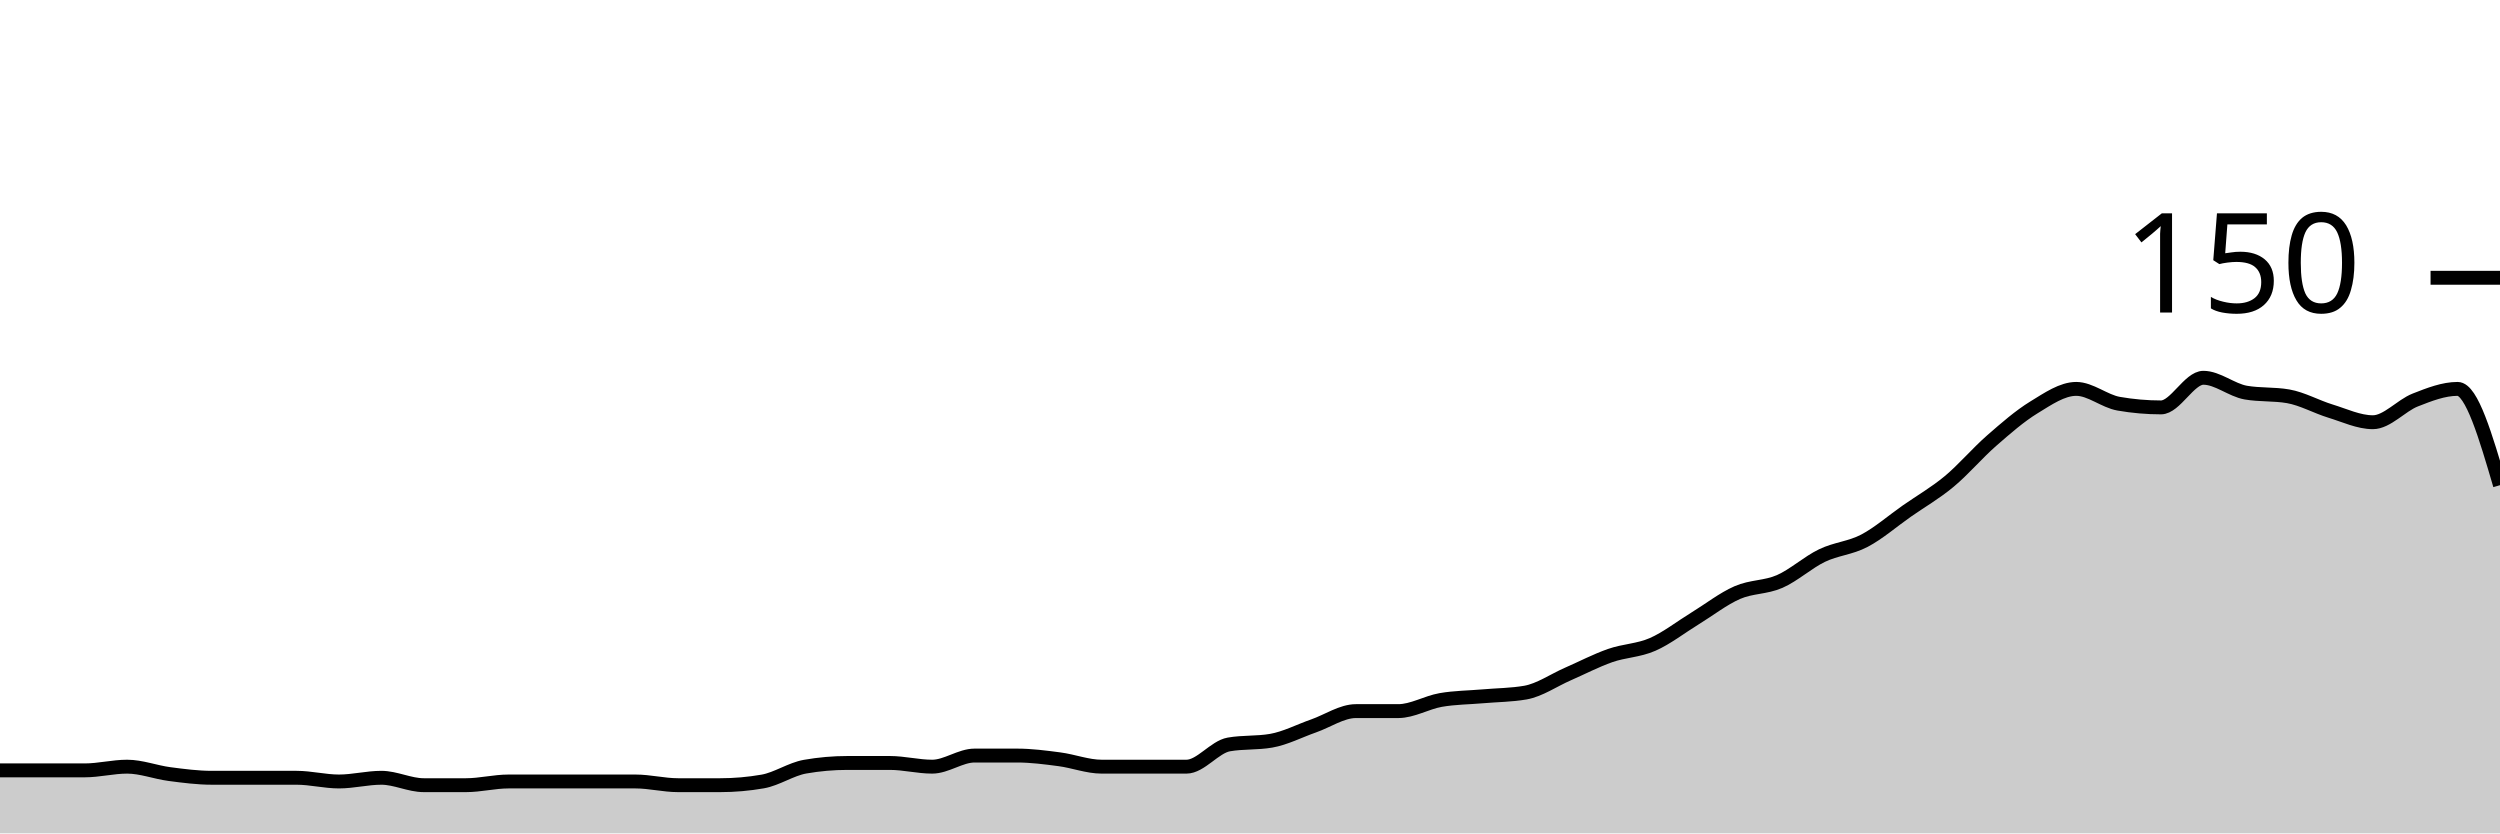
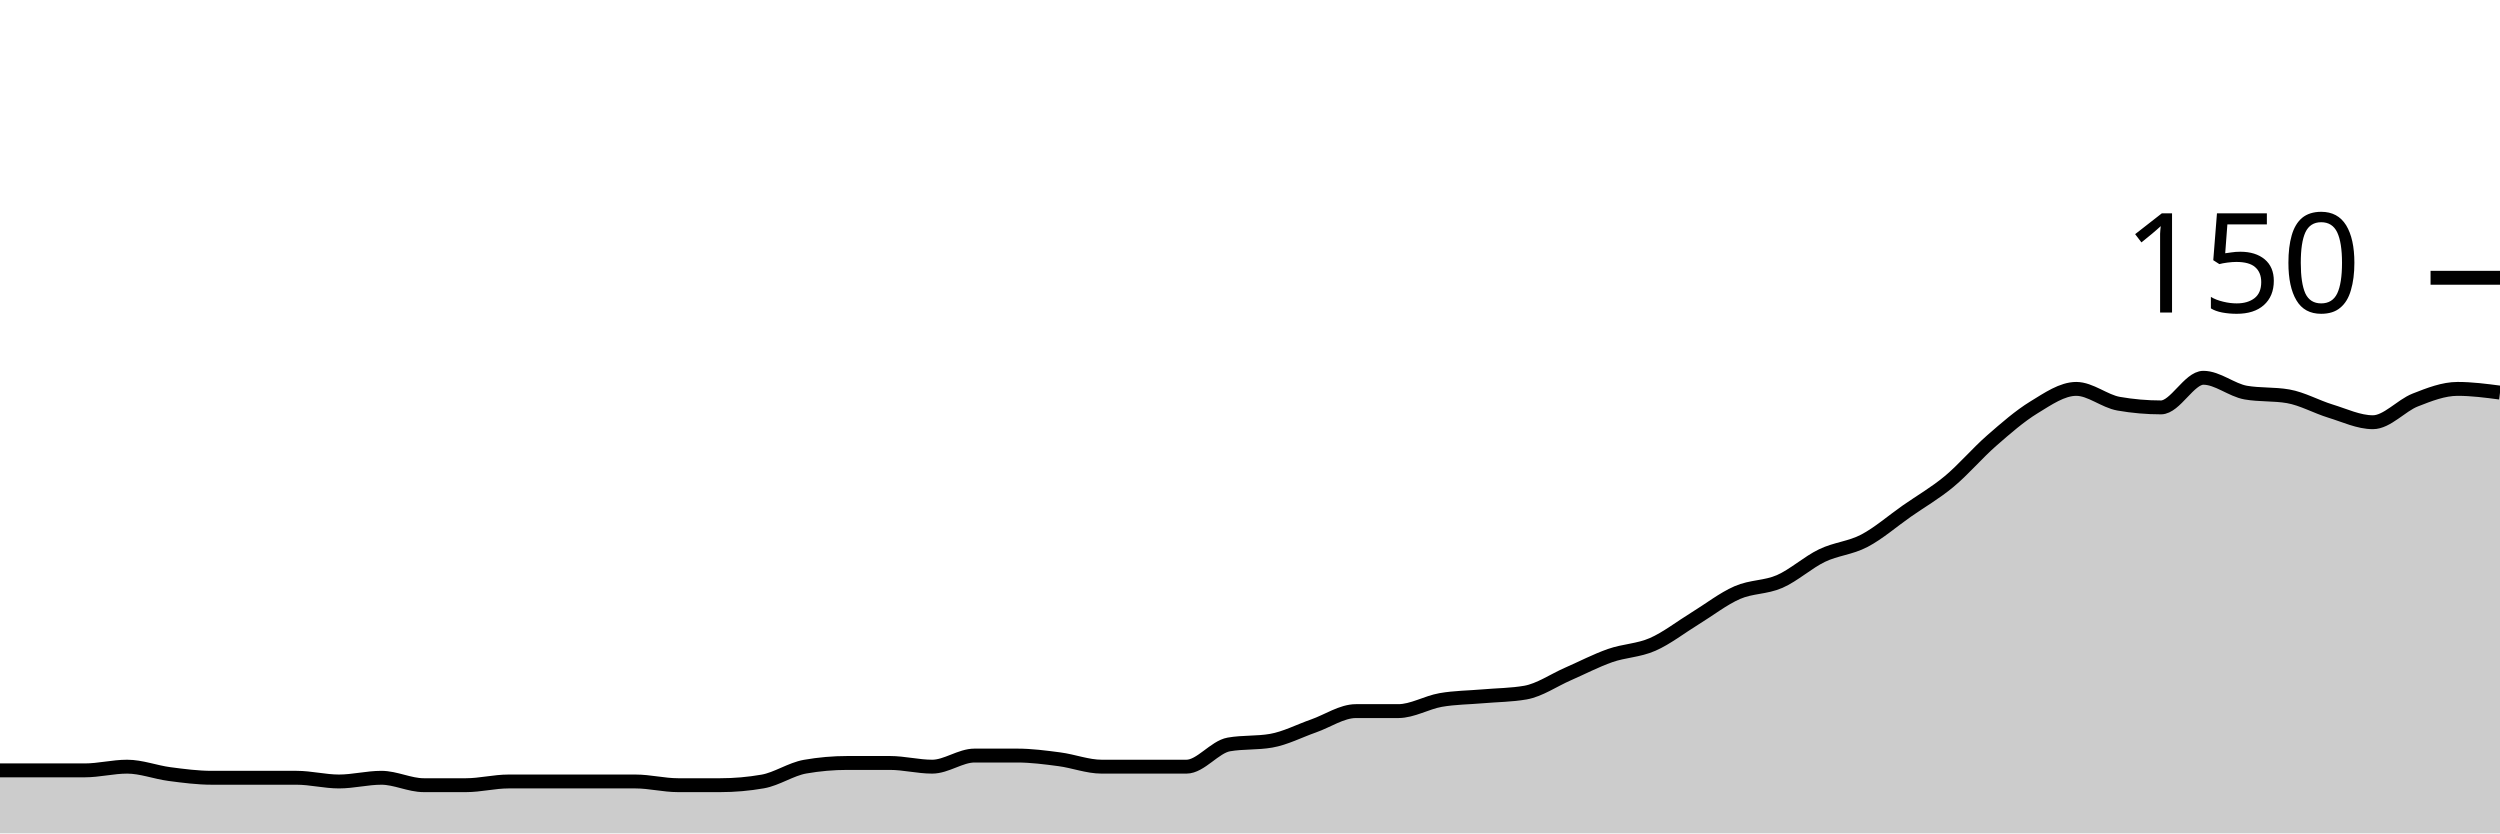
<svg xmlns="http://www.w3.org/2000/svg" viewBox="0 0 180 60">
  <g transform="translate(0,20)">
-     <path class="area" fill="rgba(0, 0, 0, 0.2)" d="M0,35.467C1.017,35.467,2.034,35.467,3.051,35.467C4.068,35.467,5.085,35.467,6.102,35.467C7.119,35.467,8.136,35.2,9.153,35.2C10.169,35.2,11.186,35.6,12.203,35.733C13.22,35.867,14.237,36,15.254,36C16.271,36,17.288,36,18.305,36C19.322,36,20.339,36,21.356,36C22.373,36,23.39,36.267,24.407,36.267C25.424,36.267,26.441,36,27.458,36C28.475,36,29.492,36.533,30.508,36.533C31.525,36.533,32.542,36.533,33.559,36.533C34.576,36.533,35.593,36.267,36.61,36.267C37.627,36.267,38.644,36.267,39.661,36.267C40.678,36.267,41.695,36.267,42.712,36.267C43.729,36.267,44.746,36.267,45.763,36.267C46.78,36.267,47.797,36.533,48.814,36.533C49.831,36.533,50.847,36.533,51.864,36.533C52.881,36.533,53.898,36.444,54.915,36.267C55.932,36.089,56.949,35.378,57.966,35.2C58.983,35.022,60,34.933,61.017,34.933C62.034,34.933,63.051,34.933,64.068,34.933C65.085,34.933,66.102,35.2,67.119,35.2C68.136,35.2,69.153,34.4,70.169,34.4C71.186,34.4,72.203,34.4,73.22,34.4C74.237,34.4,75.254,34.533,76.271,34.667C77.288,34.8,78.305,35.2,79.322,35.2C80.339,35.2,81.356,35.2,82.373,35.2C83.39,35.2,84.407,35.2,85.424,35.2C86.441,35.2,87.458,33.778,88.475,33.6C89.492,33.422,90.508,33.511,91.525,33.333C92.542,33.156,93.559,32.622,94.576,32.267C95.593,31.911,96.61,31.2,97.627,31.2C98.644,31.2,99.661,31.2,100.678,31.2C101.695,31.2,102.712,30.578,103.729,30.4C104.746,30.222,105.763,30.222,106.78,30.133C107.797,30.044,108.814,30.044,109.831,29.867C110.847,29.689,111.864,28.978,112.881,28.533C113.898,28.089,114.915,27.556,115.932,27.2C116.949,26.844,117.966,26.844,118.983,26.4C120,25.956,121.017,25.156,122.034,24.533C123.051,23.911,124.068,23.111,125.085,22.667C126.102,22.222,127.119,22.311,128.136,21.867C129.153,21.422,130.169,20.489,131.186,20C132.203,19.511,133.22,19.467,134.237,18.933C135.254,18.4,136.271,17.511,137.288,16.8C138.305,16.089,139.322,15.511,140.339,14.667C141.356,13.822,142.373,12.622,143.39,11.733C144.407,10.844,145.424,9.956,146.441,9.333C147.458,8.711,148.475,8,149.492,8C150.508,8,151.525,8.889,152.542,9.067C153.559,9.244,154.576,9.333,155.593,9.333C156.61,9.333,157.627,7.2,158.644,7.2C159.661,7.2,160.678,8.089,161.695,8.267C162.712,8.444,163.729,8.356,164.746,8.533C165.763,8.711,166.78,9.289,167.797,9.6C168.814,9.911,169.831,10.4,170.847,10.4C171.864,10.4,172.881,9.2,173.898,8.8C174.915,8.4,175.932,8,176.949,8C177.966,8,178.983,11.467,180,14.933L180,40C178.983,40,177.966,40,176.949,40C175.932,40,174.915,40,173.898,40C172.881,40,171.864,40,170.847,40C169.831,40,168.814,40,167.797,40C166.78,40,165.763,40,164.746,40C163.729,40,162.712,40,161.695,40C160.678,40,159.661,40,158.644,40C157.627,40,156.61,40,155.593,40C154.576,40,153.559,40,152.542,40C151.525,40,150.508,40,149.492,40C148.475,40,147.458,40,146.441,40C145.424,40,144.407,40,143.39,40C142.373,40,141.356,40,140.339,40C139.322,40,138.305,40,137.288,40C136.271,40,135.254,40,134.237,40C133.22,40,132.203,40,131.186,40C130.169,40,129.153,40,128.136,40C127.119,40,126.102,40,125.085,40C124.068,40,123.051,40,122.034,40C121.017,40,120,40,118.983,40C117.966,40,116.949,40,115.932,40C114.915,40,113.898,40,112.881,40C111.864,40,110.847,40,109.831,40C108.814,40,107.797,40,106.78,40C105.763,40,104.746,40,103.729,40C102.712,40,101.695,40,100.678,40C99.661,40,98.644,40,97.627,40C96.61,40,95.593,40,94.576,40C93.559,40,92.542,40,91.525,40C90.508,40,89.492,40,88.475,40C87.458,40,86.441,40,85.424,40C84.407,40,83.39,40,82.373,40C81.356,40,80.339,40,79.322,40C78.305,40,77.288,40,76.271,40C75.254,40,74.237,40,73.22,40C72.203,40,71.186,40,70.169,40C69.153,40,68.136,40,67.119,40C66.102,40,65.085,40,64.068,40C63.051,40,62.034,40,61.017,40C60,40,58.983,40,57.966,40C56.949,40,55.932,40,54.915,40C53.898,40,52.881,40,51.864,40C50.847,40,49.831,40,48.814,40C47.797,40,46.78,40,45.763,40C44.746,40,43.729,40,42.712,40C41.695,40,40.678,40,39.661,40C38.644,40,37.627,40,36.61,40C35.593,40,34.576,40,33.559,40C32.542,40,31.525,40,30.508,40C29.492,40,28.475,40,27.458,40C26.441,40,25.424,40,24.407,40C23.39,40,22.373,40,21.356,40C20.339,40,19.322,40,18.305,40C17.288,40,16.271,40,15.254,40C14.237,40,13.22,40,12.203,40C11.186,40,10.169,40,9.153,40C8.136,40,7.119,40,6.102,40C5.085,40,4.068,40,3.051,40C2.034,40,1.017,40,0,40Z" />
-     <path class="line" stroke="black" fill="none" d="M0,35.467C1.017,35.467,2.034,35.467,3.051,35.467C4.068,35.467,5.085,35.467,6.102,35.467C7.119,35.467,8.136,35.2,9.153,35.2C10.169,35.2,11.186,35.6,12.203,35.733C13.22,35.867,14.237,36,15.254,36C16.271,36,17.288,36,18.305,36C19.322,36,20.339,36,21.356,36C22.373,36,23.39,36.267,24.407,36.267C25.424,36.267,26.441,36,27.458,36C28.475,36,29.492,36.533,30.508,36.533C31.525,36.533,32.542,36.533,33.559,36.533C34.576,36.533,35.593,36.267,36.61,36.267C37.627,36.267,38.644,36.267,39.661,36.267C40.678,36.267,41.695,36.267,42.712,36.267C43.729,36.267,44.746,36.267,45.763,36.267C46.78,36.267,47.797,36.533,48.814,36.533C49.831,36.533,50.847,36.533,51.864,36.533C52.881,36.533,53.898,36.444,54.915,36.267C55.932,36.089,56.949,35.378,57.966,35.2C58.983,35.022,60,34.933,61.017,34.933C62.034,34.933,63.051,34.933,64.068,34.933C65.085,34.933,66.102,35.2,67.119,35.2C68.136,35.2,69.153,34.4,70.169,34.4C71.186,34.4,72.203,34.4,73.22,34.4C74.237,34.4,75.254,34.533,76.271,34.667C77.288,34.8,78.305,35.2,79.322,35.2C80.339,35.2,81.356,35.2,82.373,35.2C83.39,35.2,84.407,35.2,85.424,35.2C86.441,35.2,87.458,33.778,88.475,33.6C89.492,33.422,90.508,33.511,91.525,33.333C92.542,33.156,93.559,32.622,94.576,32.267C95.593,31.911,96.61,31.2,97.627,31.2C98.644,31.2,99.661,31.2,100.678,31.2C101.695,31.2,102.712,30.578,103.729,30.4C104.746,30.222,105.763,30.222,106.78,30.133C107.797,30.044,108.814,30.044,109.831,29.867C110.847,29.689,111.864,28.978,112.881,28.533C113.898,28.089,114.915,27.556,115.932,27.2C116.949,26.844,117.966,26.844,118.983,26.4C120,25.956,121.017,25.156,122.034,24.533C123.051,23.911,124.068,23.111,125.085,22.667C126.102,22.222,127.119,22.311,128.136,21.867C129.153,21.422,130.169,20.489,131.186,20C132.203,19.511,133.22,19.467,134.237,18.933C135.254,18.4,136.271,17.511,137.288,16.8C138.305,16.089,139.322,15.511,140.339,14.667C141.356,13.822,142.373,12.622,143.39,11.733C144.407,10.844,145.424,9.956,146.441,9.333C147.458,8.711,148.475,8,149.492,8C150.508,8,151.525,8.889,152.542,9.067C153.559,9.244,154.576,9.333,155.593,9.333C156.61,9.333,157.627,7.2,158.644,7.2C159.661,7.2,160.678,8.089,161.695,8.267C162.712,8.444,163.729,8.356,164.746,8.533C165.763,8.711,166.78,9.289,167.797,9.6C168.814,9.911,169.831,10.4,170.847,10.4C171.864,10.4,172.881,9.2,173.898,8.8C174.915,8.4,175.932,8,176.949,8C177.966,8,178.983,11.467,180,14.933" />
+     <path class="area" fill="rgba(0, 0, 0, 0.2)" d="M0,35.467C1.017,35.467,2.034,35.467,3.051,35.467C4.068,35.467,5.085,35.467,6.102,35.467C7.119,35.467,8.136,35.2,9.153,35.2C10.169,35.2,11.186,35.6,12.203,35.733C13.22,35.867,14.237,36,15.254,36C16.271,36,17.288,36,18.305,36C19.322,36,20.339,36,21.356,36C22.373,36,23.39,36.267,24.407,36.267C25.424,36.267,26.441,36,27.458,36C28.475,36,29.492,36.533,30.508,36.533C31.525,36.533,32.542,36.533,33.559,36.533C34.576,36.533,35.593,36.267,36.61,36.267C37.627,36.267,38.644,36.267,39.661,36.267C40.678,36.267,41.695,36.267,42.712,36.267C43.729,36.267,44.746,36.267,45.763,36.267C46.78,36.267,47.797,36.533,48.814,36.533C49.831,36.533,50.847,36.533,51.864,36.533C52.881,36.533,53.898,36.444,54.915,36.267C55.932,36.089,56.949,35.378,57.966,35.2C58.983,35.022,60,34.933,61.017,34.933C62.034,34.933,63.051,34.933,64.068,34.933C65.085,34.933,66.102,35.2,67.119,35.2C68.136,35.2,69.153,34.4,70.169,34.4C71.186,34.4,72.203,34.4,73.22,34.4C74.237,34.4,75.254,34.533,76.271,34.667C77.288,34.8,78.305,35.2,79.322,35.2C80.339,35.2,81.356,35.2,82.373,35.2C83.39,35.2,84.407,35.2,85.424,35.2C86.441,35.2,87.458,33.778,88.475,33.6C89.492,33.422,90.508,33.511,91.525,33.333C92.542,33.156,93.559,32.622,94.576,32.267C95.593,31.911,96.61,31.2,97.627,31.2C98.644,31.2,99.661,31.2,100.678,31.2C101.695,31.2,102.712,30.578,103.729,30.4C104.746,30.222,105.763,30.222,106.78,30.133C107.797,30.044,108.814,30.044,109.831,29.867C110.847,29.689,111.864,28.978,112.881,28.533C113.898,28.089,114.915,27.556,115.932,27.2C116.949,26.844,117.966,26.844,118.983,26.4C120,25.956,121.017,25.156,122.034,24.533C123.051,23.911,124.068,23.111,125.085,22.667C126.102,22.222,127.119,22.311,128.136,21.867C129.153,21.422,130.169,20.489,131.186,20C132.203,19.511,133.22,19.467,134.237,18.933C135.254,18.4,136.271,17.511,137.288,16.8C138.305,16.089,139.322,15.511,140.339,14.667C141.356,13.822,142.373,12.622,143.39,11.733C144.407,10.844,145.424,9.956,146.441,9.333C147.458,8.711,148.475,8,149.492,8C150.508,8,151.525,8.889,152.542,9.067C153.559,9.244,154.576,9.333,155.593,9.333C156.61,9.333,157.627,7.2,158.644,7.2C159.661,7.2,160.678,8.089,161.695,8.267C162.712,8.444,163.729,8.356,164.746,8.533C165.763,8.711,166.78,9.289,167.797,9.6C168.814,9.911,169.831,10.4,170.847,10.4C171.864,10.4,172.881,9.2,173.898,8.8C174.915,8.4,175.932,8,176.949,8C177.966,8,178.983,8.133,180,8.267L180,40C178.983,40,177.966,40,176.949,40C175.932,40,174.915,40,173.898,40C172.881,40,171.864,40,170.847,40C169.831,40,168.814,40,167.797,40C166.78,40,165.763,40,164.746,40C163.729,40,162.712,40,161.695,40C160.678,40,159.661,40,158.644,40C157.627,40,156.61,40,155.593,40C154.576,40,153.559,40,152.542,40C151.525,40,150.508,40,149.492,40C148.475,40,147.458,40,146.441,40C145.424,40,144.407,40,143.39,40C142.373,40,141.356,40,140.339,40C139.322,40,138.305,40,137.288,40C136.271,40,135.254,40,134.237,40C133.22,40,132.203,40,131.186,40C130.169,40,129.153,40,128.136,40C127.119,40,126.102,40,125.085,40C124.068,40,123.051,40,122.034,40C121.017,40,120,40,118.983,40C117.966,40,116.949,40,115.932,40C114.915,40,113.898,40,112.881,40C111.864,40,110.847,40,109.831,40C108.814,40,107.797,40,106.78,40C105.763,40,104.746,40,103.729,40C102.712,40,101.695,40,100.678,40C99.661,40,98.644,40,97.627,40C96.61,40,95.593,40,94.576,40C93.559,40,92.542,40,91.525,40C90.508,40,89.492,40,88.475,40C87.458,40,86.441,40,85.424,40C84.407,40,83.39,40,82.373,40C81.356,40,80.339,40,79.322,40C78.305,40,77.288,40,76.271,40C75.254,40,74.237,40,73.22,40C72.203,40,71.186,40,70.169,40C69.153,40,68.136,40,67.119,40C66.102,40,65.085,40,64.068,40C63.051,40,62.034,40,61.017,40C60,40,58.983,40,57.966,40C56.949,40,55.932,40,54.915,40C53.898,40,52.881,40,51.864,40C50.847,40,49.831,40,48.814,40C47.797,40,46.78,40,45.763,40C44.746,40,43.729,40,42.712,40C41.695,40,40.678,40,39.661,40C38.644,40,37.627,40,36.61,40C35.593,40,34.576,40,33.559,40C32.542,40,31.525,40,30.508,40C29.492,40,28.475,40,27.458,40C26.441,40,25.424,40,24.407,40C23.39,40,22.373,40,21.356,40C20.339,40,19.322,40,18.305,40C17.288,40,16.271,40,15.254,40C14.237,40,13.22,40,12.203,40C11.186,40,10.169,40,9.153,40C8.136,40,7.119,40,6.102,40C5.085,40,4.068,40,3.051,40C2.034,40,1.017,40,0,40Z" />
+     <path class="line" stroke="black" fill="none" d="M0,35.467C1.017,35.467,2.034,35.467,3.051,35.467C4.068,35.467,5.085,35.467,6.102,35.467C7.119,35.467,8.136,35.2,9.153,35.2C10.169,35.2,11.186,35.6,12.203,35.733C13.22,35.867,14.237,36,15.254,36C16.271,36,17.288,36,18.305,36C19.322,36,20.339,36,21.356,36C22.373,36,23.39,36.267,24.407,36.267C25.424,36.267,26.441,36,27.458,36C28.475,36,29.492,36.533,30.508,36.533C31.525,36.533,32.542,36.533,33.559,36.533C34.576,36.533,35.593,36.267,36.61,36.267C37.627,36.267,38.644,36.267,39.661,36.267C40.678,36.267,41.695,36.267,42.712,36.267C43.729,36.267,44.746,36.267,45.763,36.267C46.78,36.267,47.797,36.533,48.814,36.533C49.831,36.533,50.847,36.533,51.864,36.533C52.881,36.533,53.898,36.444,54.915,36.267C55.932,36.089,56.949,35.378,57.966,35.2C58.983,35.022,60,34.933,61.017,34.933C62.034,34.933,63.051,34.933,64.068,34.933C65.085,34.933,66.102,35.2,67.119,35.2C68.136,35.2,69.153,34.4,70.169,34.4C71.186,34.4,72.203,34.4,73.22,34.4C74.237,34.4,75.254,34.533,76.271,34.667C77.288,34.8,78.305,35.2,79.322,35.2C80.339,35.2,81.356,35.2,82.373,35.2C83.39,35.2,84.407,35.2,85.424,35.2C86.441,35.2,87.458,33.778,88.475,33.6C89.492,33.422,90.508,33.511,91.525,33.333C92.542,33.156,93.559,32.622,94.576,32.267C95.593,31.911,96.61,31.2,97.627,31.2C98.644,31.2,99.661,31.2,100.678,31.2C101.695,31.2,102.712,30.578,103.729,30.4C104.746,30.222,105.763,30.222,106.78,30.133C107.797,30.044,108.814,30.044,109.831,29.867C110.847,29.689,111.864,28.978,112.881,28.533C113.898,28.089,114.915,27.556,115.932,27.2C116.949,26.844,117.966,26.844,118.983,26.4C120,25.956,121.017,25.156,122.034,24.533C123.051,23.911,124.068,23.111,125.085,22.667C126.102,22.222,127.119,22.311,128.136,21.867C129.153,21.422,130.169,20.489,131.186,20C132.203,19.511,133.22,19.467,134.237,18.933C135.254,18.4,136.271,17.511,137.288,16.8C138.305,16.089,139.322,15.511,140.339,14.667C141.356,13.822,142.373,12.622,143.39,11.733C144.407,10.844,145.424,9.956,146.441,9.333C147.458,8.711,148.475,8,149.492,8C150.508,8,151.525,8.889,152.542,9.067C153.559,9.244,154.576,9.333,155.593,9.333C156.61,9.333,157.627,7.2,158.644,7.2C159.661,7.2,160.678,8.089,161.695,8.267C162.712,8.444,163.729,8.356,164.746,8.533C165.763,8.711,166.78,9.289,167.797,9.6C168.814,9.911,169.831,10.4,170.847,10.4C171.864,10.4,172.881,9.2,173.898,8.8C174.915,8.4,175.932,8,176.949,8C177.966,8,178.983,8.133,180,8.267" />
    <path class="axis-ceiling" stroke-width="1" stroke="black" fill="none" d="M175,0L180,0" />
    <text class="axis-ceiling-label" font-family="sans-serif" text-anchor="end" font-size="10px" x="170" y="2.5">150</text>
  </g>
</svg>
